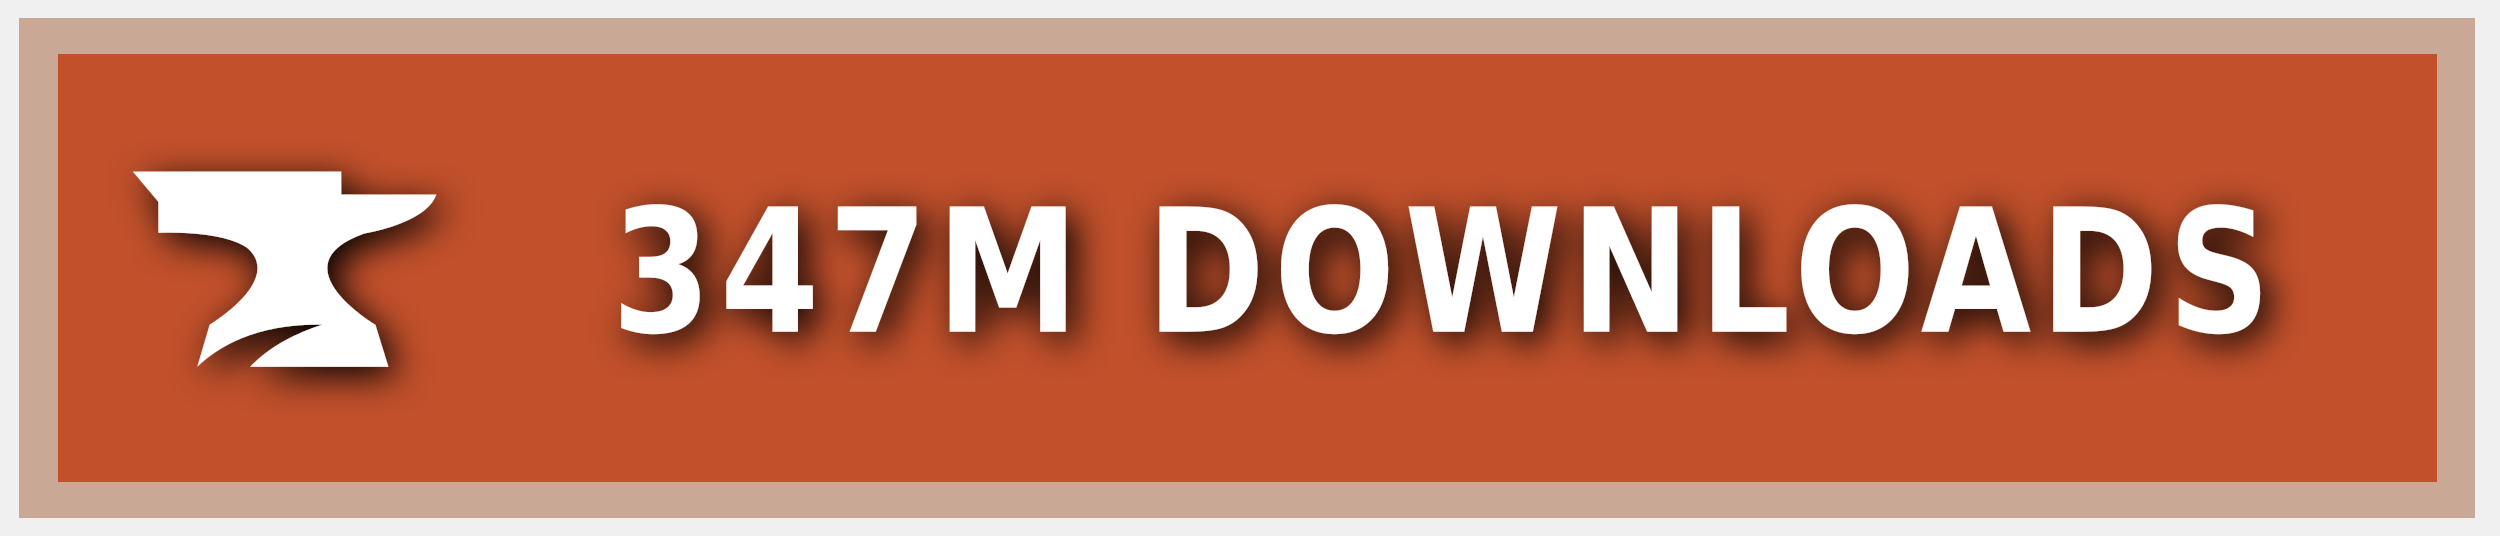
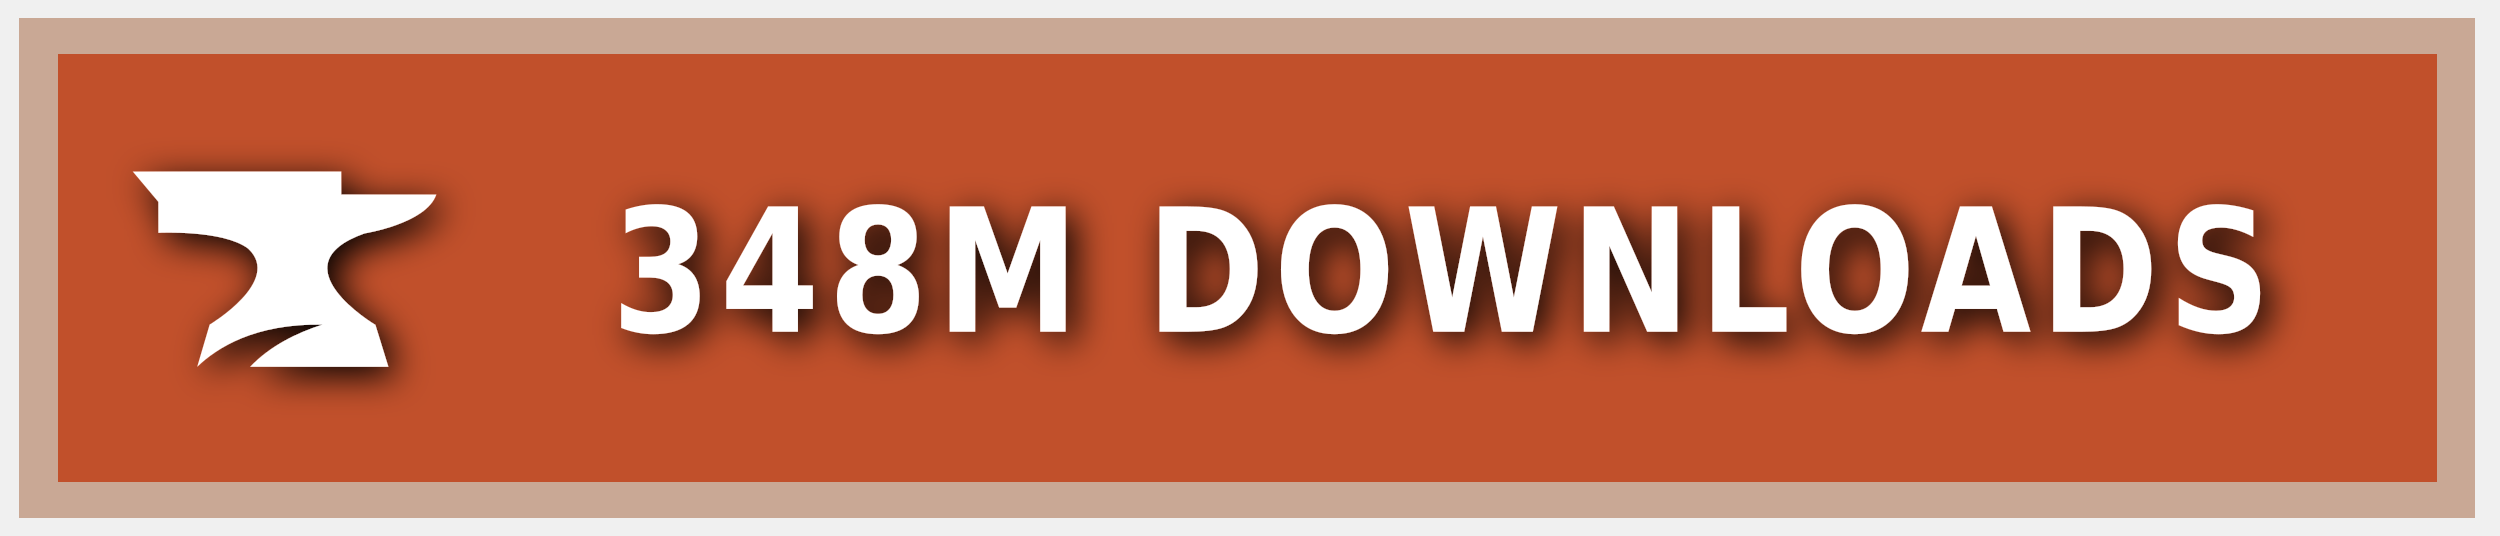
<svg xmlns="http://www.w3.org/2000/svg" xmlns:ns1="https://boxy-svg.com" width="140" height="30" role="img" aria-label="CURSEFORGE">
  <style> g:not(.noshadow) { filter: drop-shadow(0.5px 0.5px 1.0px black); } </style>
  <defs>
    <ns1:guide x="121.656" y="10.118" angle="90" />
    <ns1:guide x="127.198" y="17.628" angle="90" />
    <ns1:guide x="8.199" y="-3.08" angle="0" />
    <ns1:guide x="20.449" y="-4.101" angle="0" />
  </defs>
  <g class="noshadow" shape-rendering="crispEdges" style="" transform="matrix(1.074564, 0, 0, 1, 0, 0)">
    <rect x="1" y="1" width="128" height="28" style="fill: #F16436;" />
    <rect x="1" y="1" width="128" height="28" style="fill: rgba(0, 0, 0, 0.2);" />
    <rect x="2" y="2" width="126" height="26" style="fill: none; stroke-width:2px; stroke: rgba(211, 255, 255, 0.5);" />
  </g>
  <g style="" transform="matrix(1, 0, 0, 1, 1, 1)">
    <path class="st1" d="M 19.416 12.071 C 19.416 12.071 22.882 11.52 23.433 9.895 L 18.11 9.895 L 18.11 8.604 L 6.433 8.604 L 7.868 10.301 L 7.868 12.041 C 7.868 12.041 11.495 11.853 12.903 12.927 C 14.832 14.74 10.741 17.177 10.741 17.177 L 10.044 19.541 C 11.147 18.482 13.236 17.119 17.065 17.177 C 15.615 17.641 14.135 18.366 13.005 19.541 L 20.75 19.541 L 20.024 17.191 C 20.01 17.191 14.396 13.841 19.416 12.071 Z" style="fill: rgb(255, 255, 255);" />
  </g>
  <g fill="#fff" text-anchor="middle" font-family="Verdana,Geneva,DejaVu Sans,sans-serif" text-rendering="geometricPrecision" font-size="100" transform="matrix(1, 0, 0, 1, 13, 0)">
-     <text style="font-size: 80px; font-weight: 700; white-space: pre;" transform="matrix(0.1, 0, 0, 0.120296, 0, -3.678133)" x="677" y="185" letter-spacing="5">347M DOWNLOADS</text>
+     <text style="font-size: 80px; font-weight: 700; white-space: pre;" transform="matrix(0.1, 0, 0, 0.120296, 0, -3.678133)" x="677" y="185" letter-spacing="5">348M DOWNLOADS</text>
  </g>
</svg>
